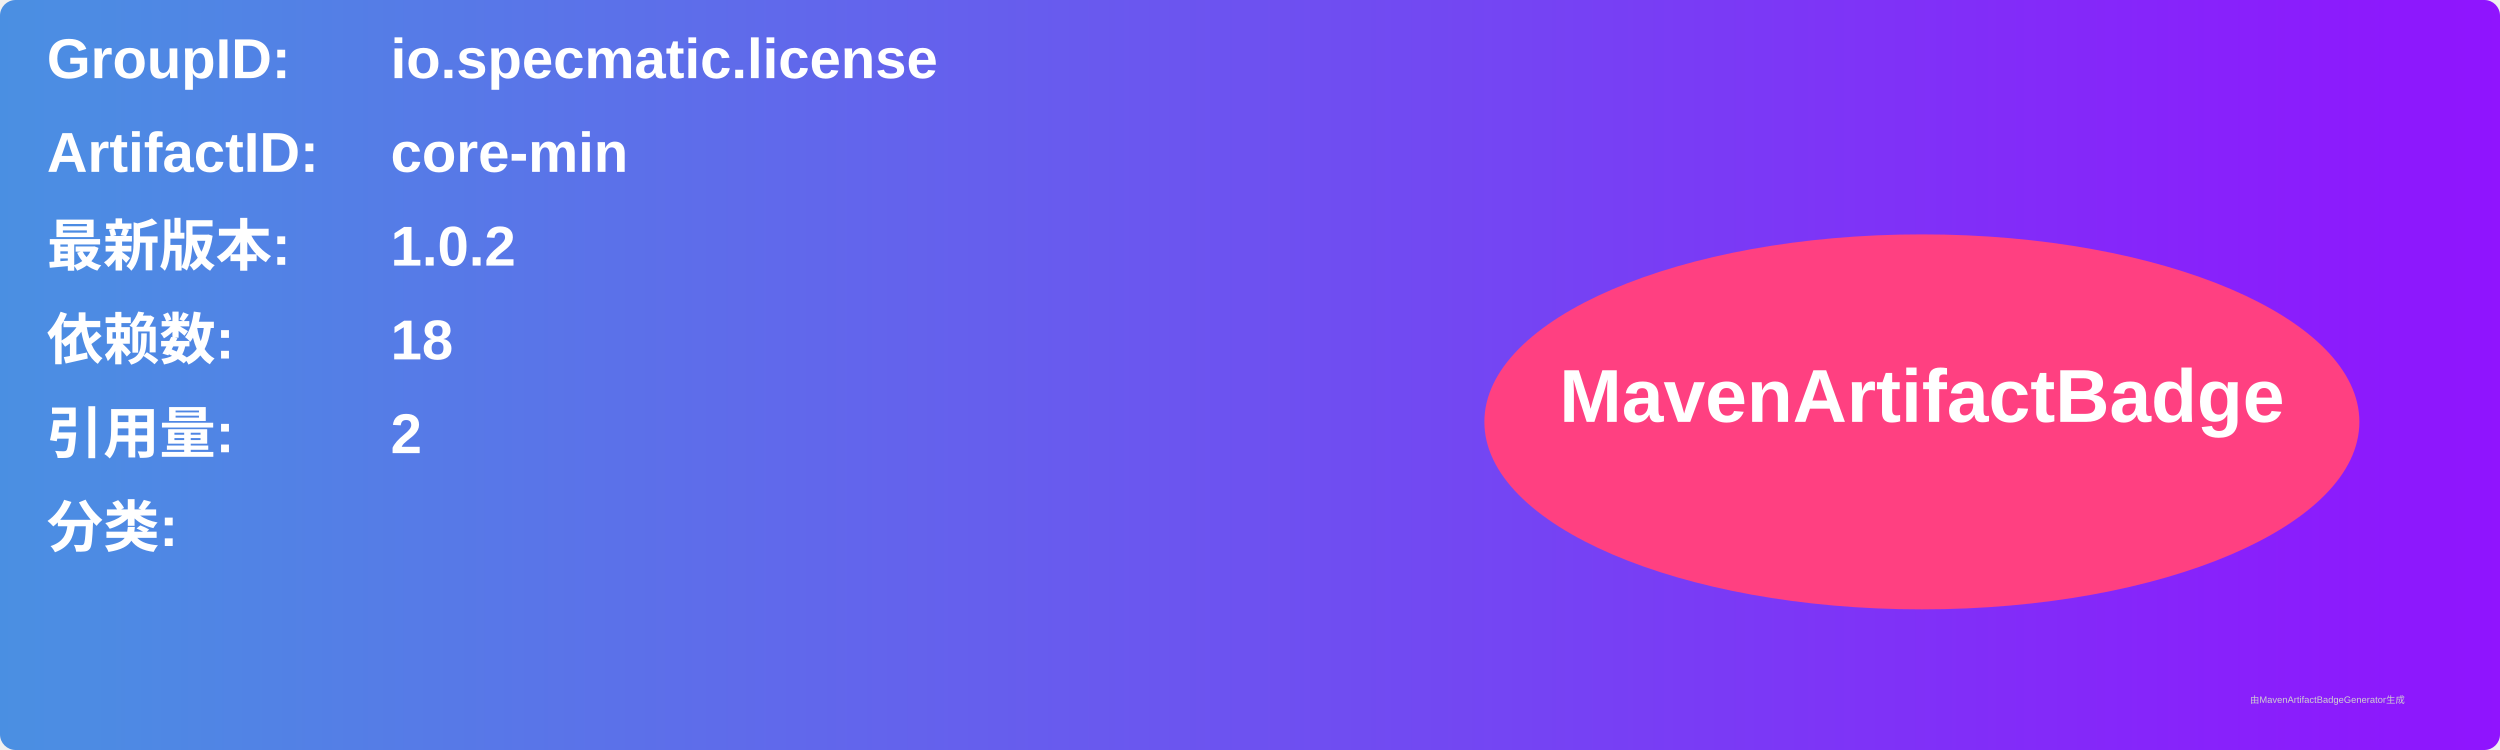
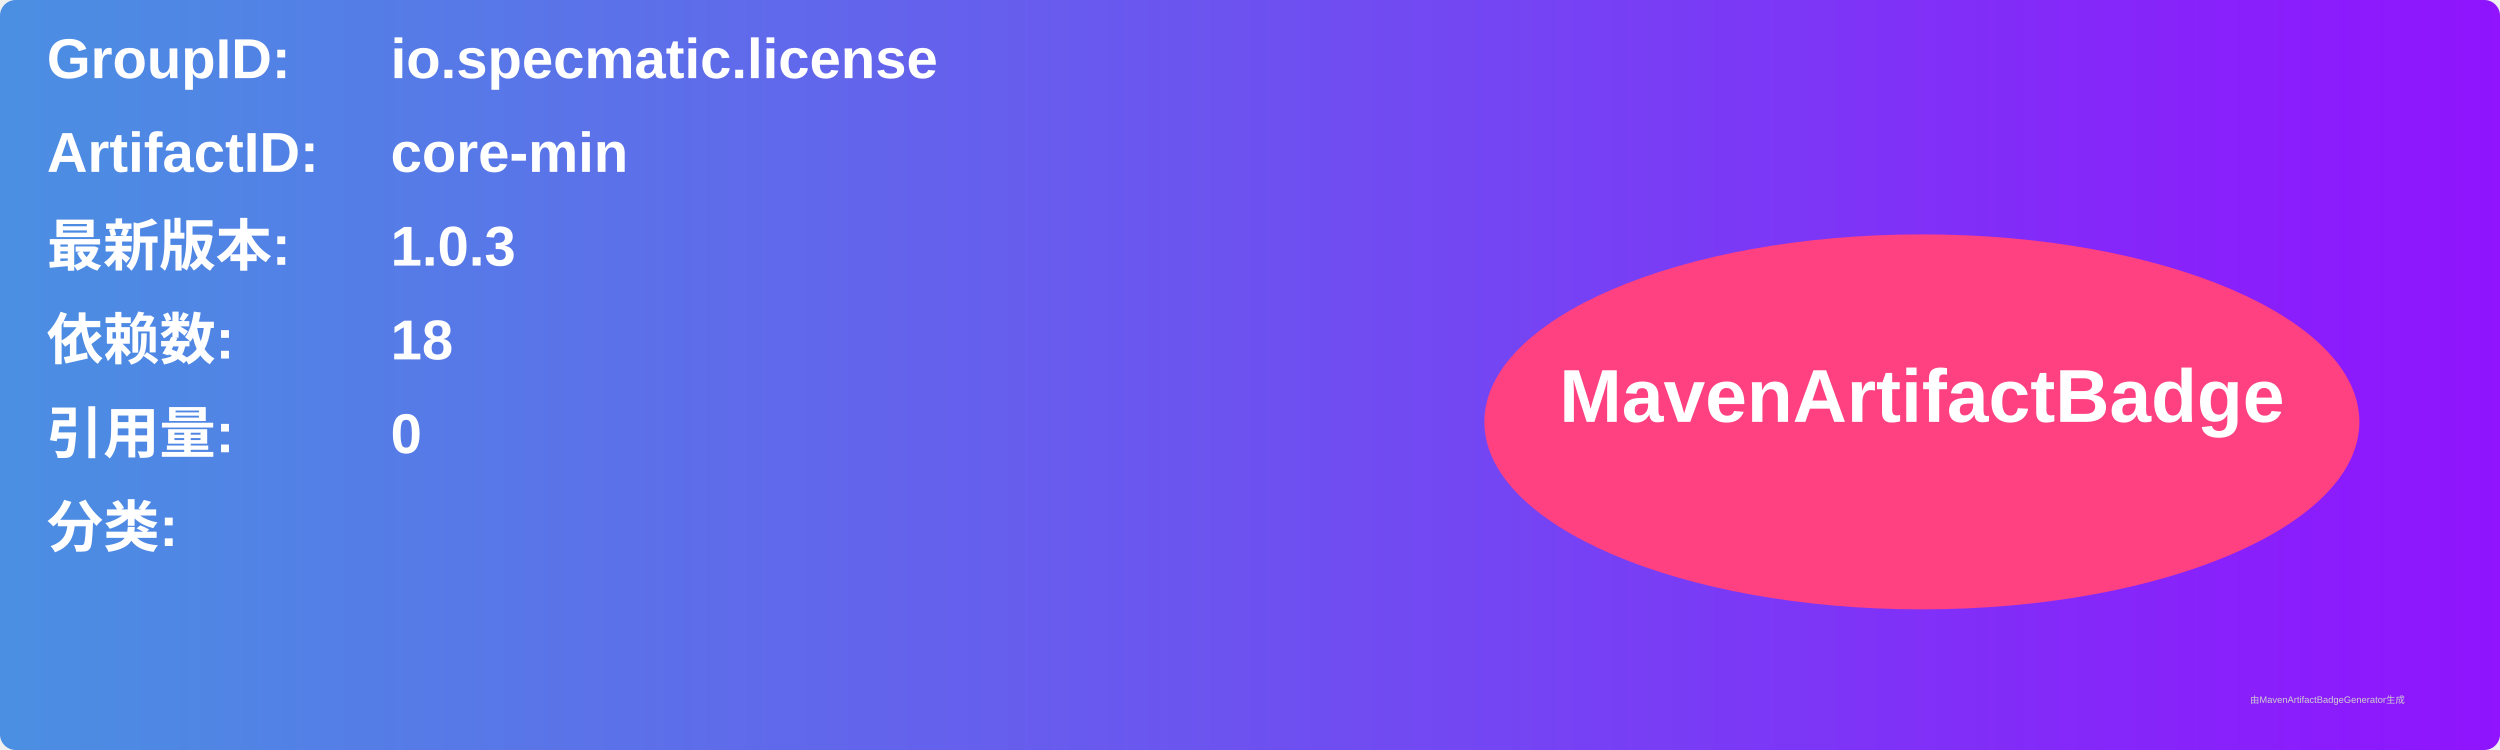
<svg xmlns="http://www.w3.org/2000/svg" width="800" height="240" viewBox="0 0 800 240">
  <linearGradient id="grad" x1="0%" y1="0%" x2="100%" y2="0%">
    <stop offset="0%" stop-color="#4a90e2" />
    <stop offset="100%" stop-color="#9013fe" />
  </linearGradient>
  <rect width="100%" height="100%" rx="5" ry="5" fill="url(#grad)" />
  <g transform="translate(15, 15)">
    <text x="0" y="10" font-family="Arial" font-size="18" fill="white" font-weight="bold" width="260">GroupID:</text>
    <text x="110" y="10" font-family="Arial" font-size="18" fill="white" font-weight="bold" width="460">io.specmatic.license</text>
    <text x="0" y="40" font-family="Arial" font-size="18" fill="white" font-weight="bold" width="260">ArtifactID:</text>
    <text x="110" y="40" font-family="Arial" font-size="18" fill="white" font-weight="bold" width="460">core-min</text>
    <text x="0" y="70" font-family="Arial" font-size="18" fill="white" font-weight="bold">最新版本:</text>
    <text x="110" y="70" font-family="Arial" font-size="18" fill="white" font-weight="bold">
-       <tspan font-weight="bold">1.0.2</tspan>
+       <tspan font-weight="bold">1.0.3</tspan>
    </text>
    <text x="0" y="100" font-family="Arial" font-size="18" fill="white" font-weight="bold">依赖数: </text>
    <text x="110" y="100" font-family="Arial" font-size="18" fill="white">
      <tspan font-weight="bold">18</tspan>
    </text>
    <text x="0" y="130" font-family="Arial" font-size="18" fill="white" font-weight="bold">引用量: </text>
    <text x="110" y="130" font-family="Arial" font-size="18" fill="white">
-       <tspan font-weight="bold">2</tspan>
+       <tspan font-weight="bold">0</tspan>
    </text>
    <text x="0" y="160" font-family="Arial" font-size="18" fill="white" font-weight="bold">分类:</text>
    <text x="10" y="190" font-family="Arial" font-size="10" fill="white">
      <tspan font-weight="bold" />
    </text>
    <ellipse cx="600" cy="120" rx="140" ry="60" fill="#ff4081" />
    <text x="600" y="120" text-anchor="middle" font-family="Arial" font-size="24" fill="white" font-weight="bold">MavenArtifactBadge</text>
  </g>
  <text x="720" y="225" font-family="Arial" font-size="3" fill="#d0d0d0">由MavenArtifactBadgeGenerator生成</text>
</svg>
